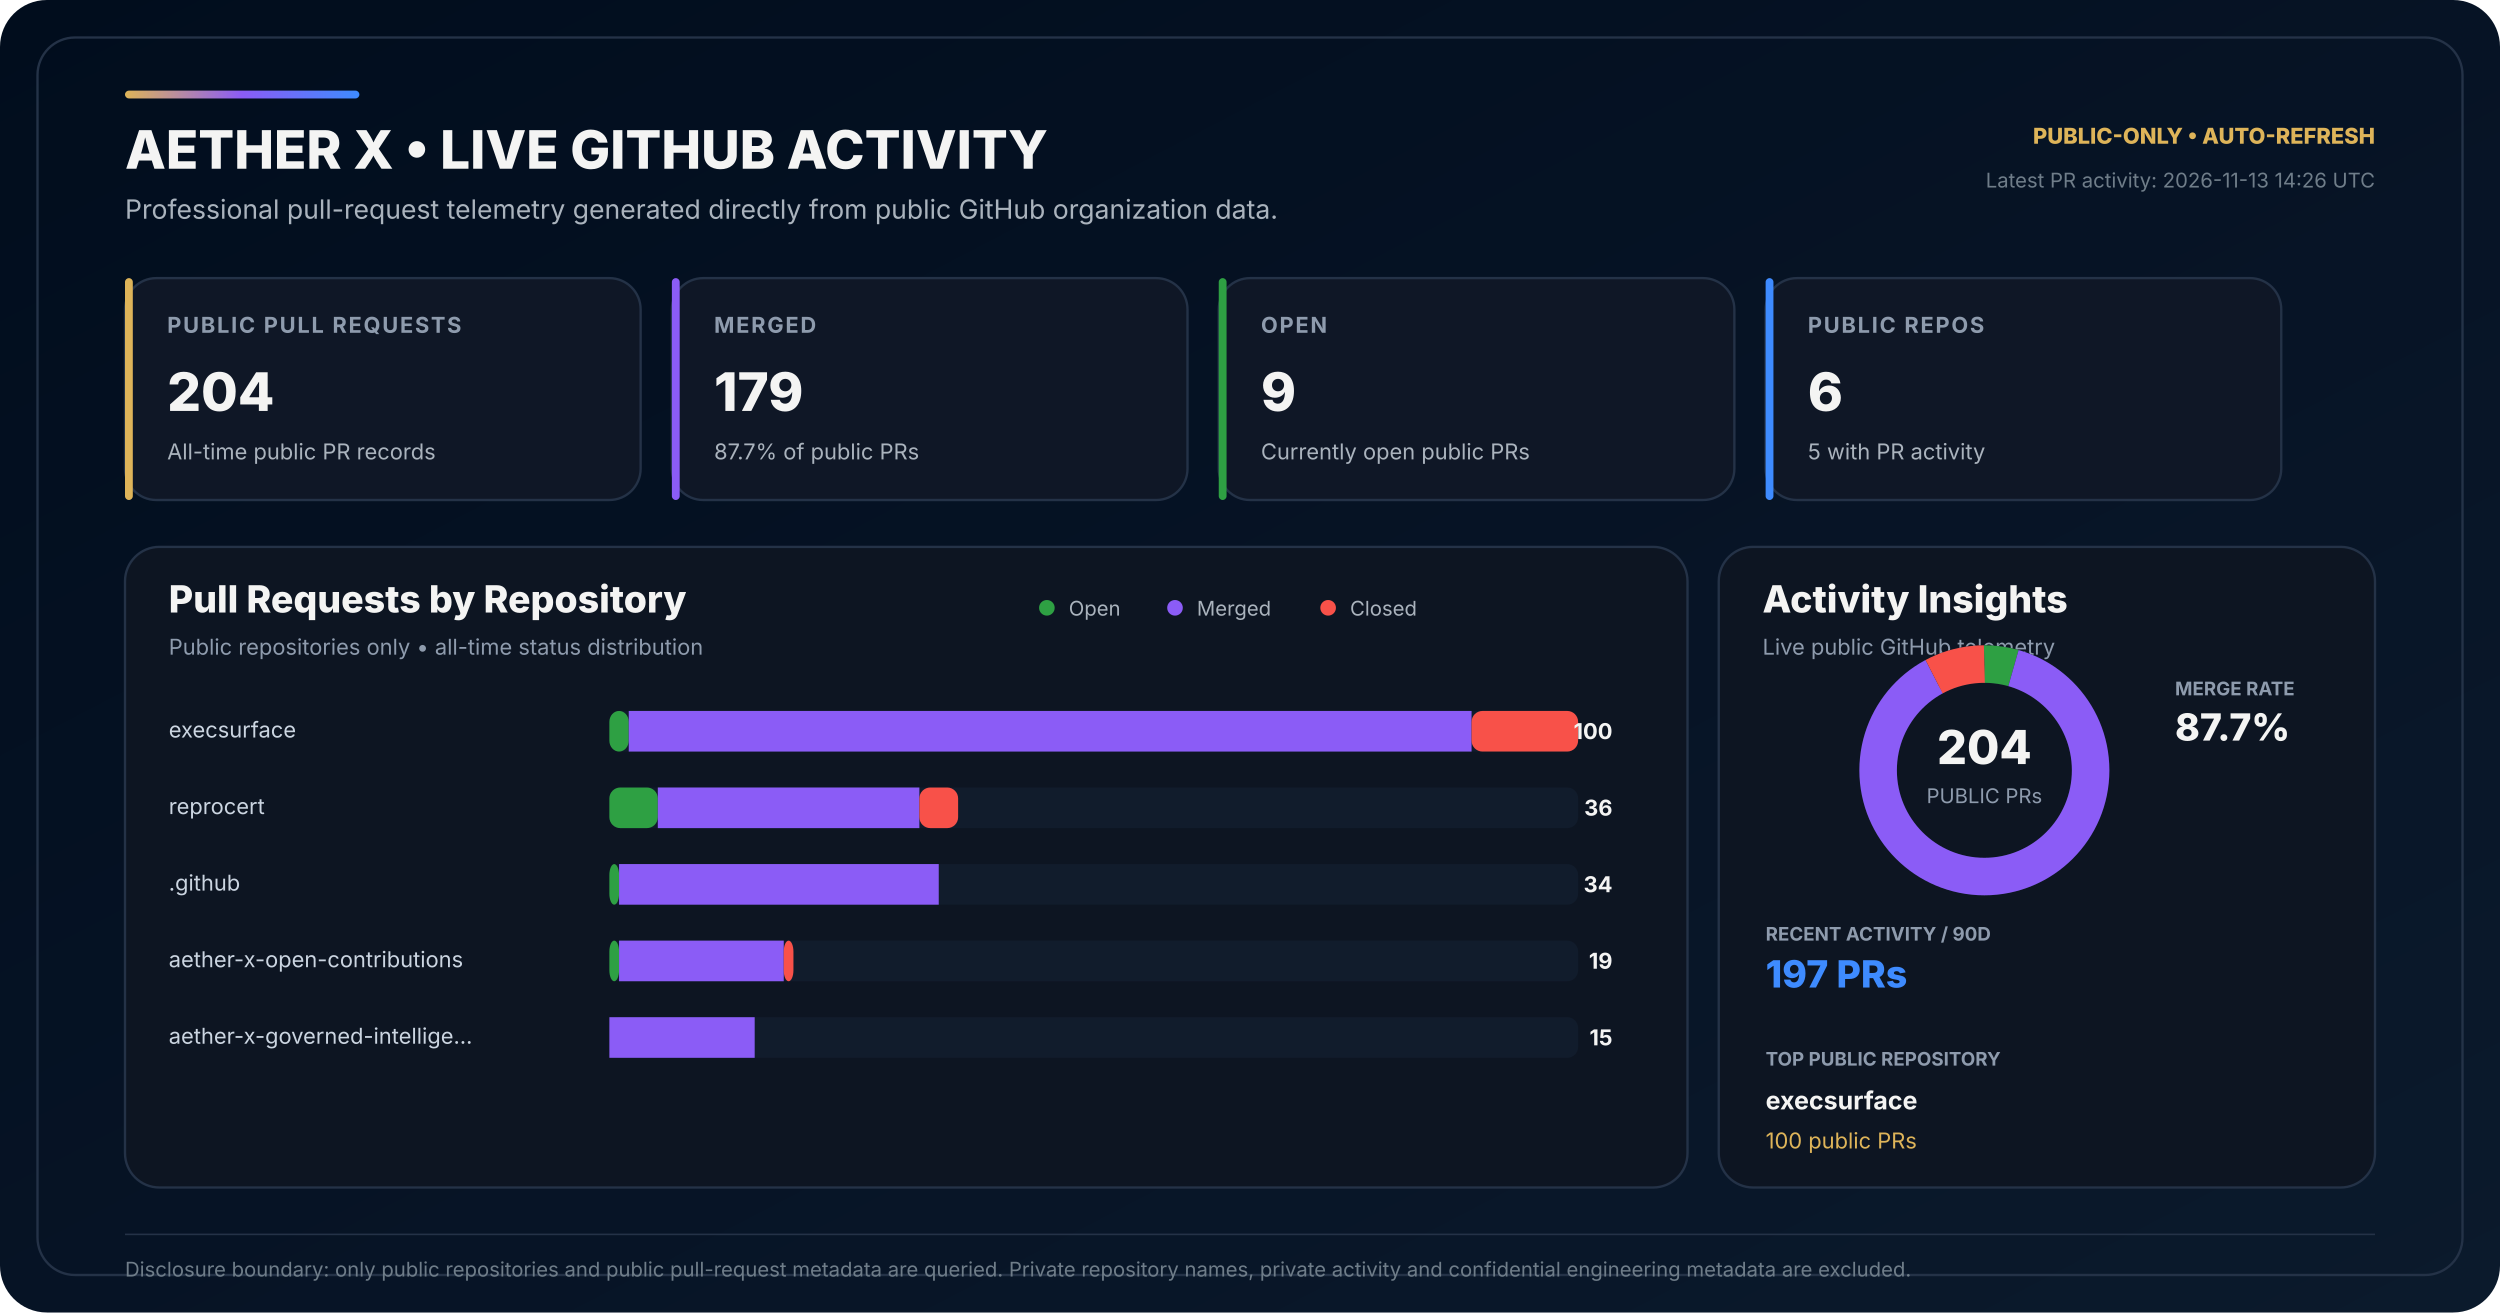
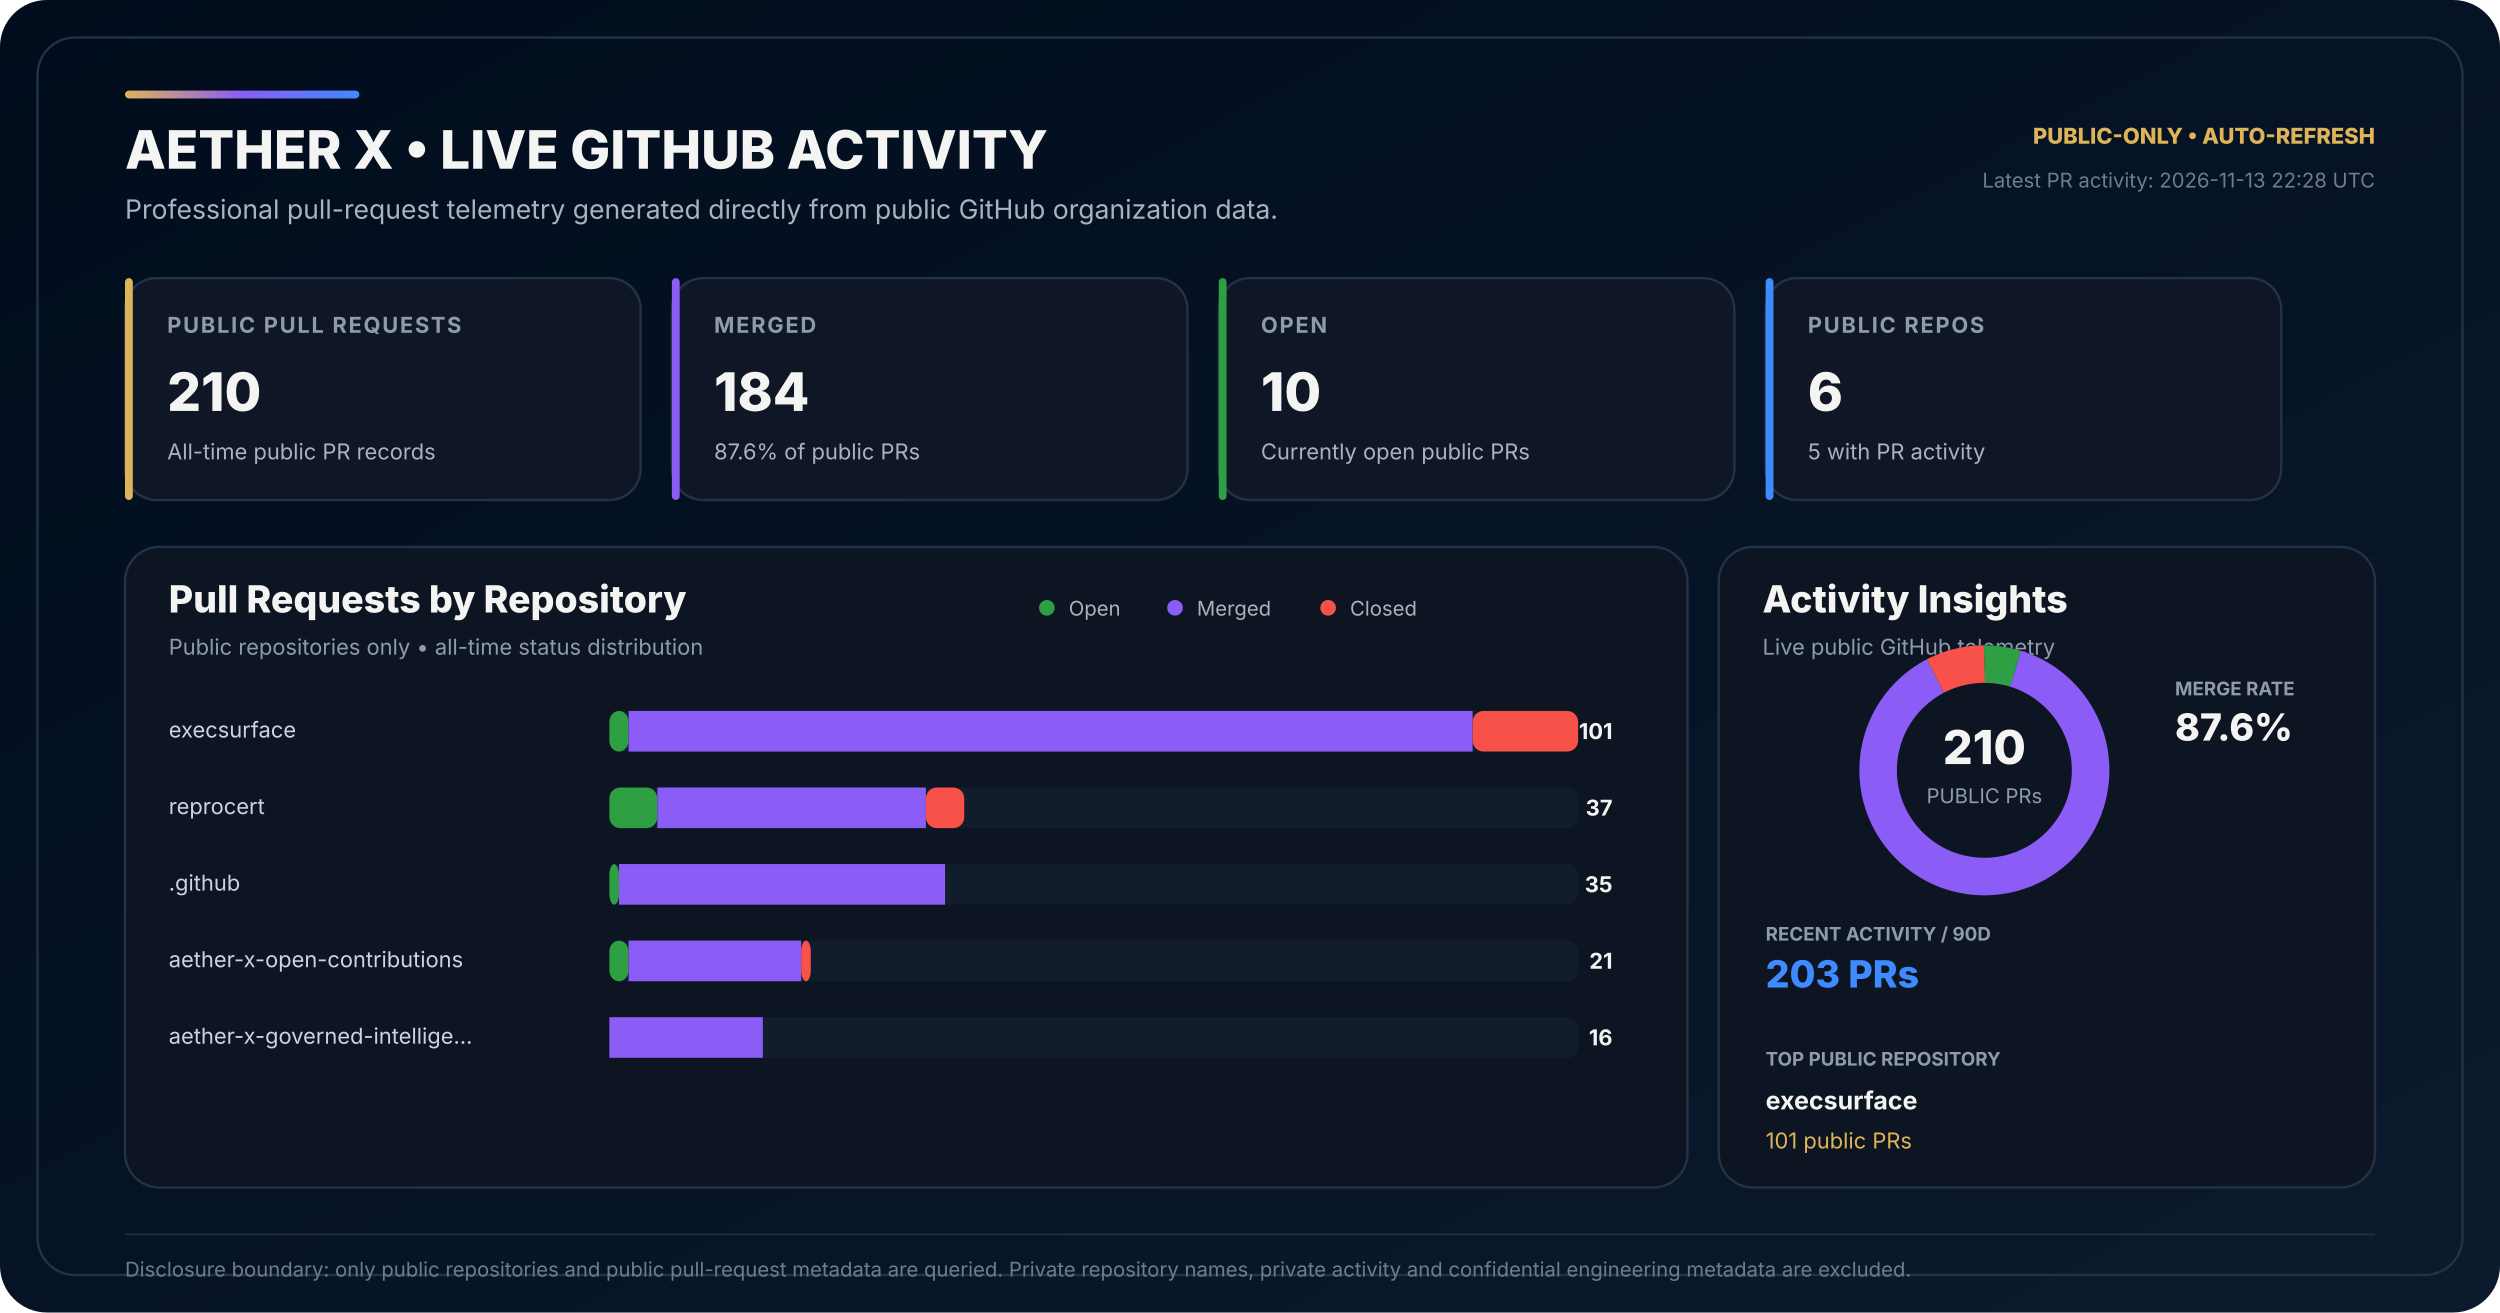
<svg xmlns="http://www.w3.org/2000/svg" width="1600" height="840" viewBox="0 0 1600 840" role="img" aria-labelledby="title desc">
  <defs>
    <linearGradient id="bg" x1="0" y1="0" x2="1" y2="1">
      <stop offset="0" stop-color="#010D1D" />
      <stop offset="0.58" stop-color="#071426" />
      <stop offset="1" stop-color="#0B1A2C" />
    </linearGradient>
    <linearGradient id="accent" x1="0" y1="0" x2="1" y2="0">
      <stop offset="0" stop-color="#DEB459" />
      <stop offset="0.50" stop-color="#8B5CF6" />
      <stop offset="1" stop-color="#3E8BFF" />
    </linearGradient>
  </defs>
  <rect width="1600" height="840" rx="30" fill="url(#bg)" />
  <rect x="24" y="24" width="1552" height="792" rx="24" fill="none" stroke="#243247" stroke-width="1.5" />
  <rect x="80" y="58" width="150" height="5" rx="2.5" fill="url(#accent)" />
  <text x="80" y="108" fill="#F4F4F3" font-family="Inter,Segoe UI,Arial,sans-serif" font-size="34" font-weight="800">AETHER X • LIVE GITHUB ACTIVITY</text>
  <text x="80" y="140" fill="#AAB3BD" font-family="Inter,Segoe UI,Arial,sans-serif" font-size="17">Professional pull-request telemetry generated directly from public GitHub organization data.</text>
  <text x="1520" y="92" text-anchor="end" fill="#DEB459" font-family="Inter,Segoe UI,Arial,sans-serif" font-size="14" font-weight="800">PUBLIC-ONLY • AUTO-REFRESH</text>
-   <text x="1520" y="120" text-anchor="end" fill="#6F7D89" font-family="Inter,Segoe UI,Arial,sans-serif" font-size="13">Latest PR activity: 2026-11-13 14:26 UTC</text>
+   <text x="1520" y="120" text-anchor="end" fill="#6F7D89" font-family="Inter,Segoe UI,Arial,sans-serif" font-size="13">Latest PR activity: 2026-11-13 22:28 UTC</text>
  <g transform="translate(80 178)">
    <rect width="330" height="142" rx="20" fill="#0F1726" stroke="#243247" stroke-width="1.5" />
    <rect width="5" height="142" rx="2.5" fill="#DEB459" />
    <text x="27" y="35" fill="#8E9BAD" font-family="Inter,Segoe UI,Arial,sans-serif" font-size="14" font-weight="700" letter-spacing="1.1">PUBLIC PULL REQUESTS</text>
-     <text x="27" y="85" fill="#F4F4F3" font-family="Inter,Segoe UI,Arial,sans-serif" font-size="34" font-weight="800">204</text>
+     <text x="27" y="85" fill="#F4F4F3" font-family="Inter,Segoe UI,Arial,sans-serif" font-size="34" font-weight="800">210</text>
    <text x="27" y="116" fill="#AAB3BD" font-family="Inter,Segoe UI,Arial,sans-serif" font-size="14">All-time public PR records</text>
  </g>
  <g transform="translate(430 178)">
    <rect width="330" height="142" rx="20" fill="#0F1726" stroke="#243247" stroke-width="1.5" />
    <rect width="5" height="142" rx="2.5" fill="#8B5CF6" />
    <text x="27" y="35" fill="#8E9BAD" font-family="Inter,Segoe UI,Arial,sans-serif" font-size="14" font-weight="700" letter-spacing="1.1">MERGED</text>
-     <text x="27" y="85" fill="#F4F4F3" font-family="Inter,Segoe UI,Arial,sans-serif" font-size="34" font-weight="800">179</text>
-     <text x="27" y="116" fill="#AAB3BD" font-family="Inter,Segoe UI,Arial,sans-serif" font-size="14">87.7% of public PRs</text>
+     <text x="27" y="85" fill="#F4F4F3" font-family="Inter,Segoe UI,Arial,sans-serif" font-size="34" font-weight="800">184</text>
+     <text x="27" y="116" fill="#AAB3BD" font-family="Inter,Segoe UI,Arial,sans-serif" font-size="14">87.6% of public PRs</text>
  </g>
  <g transform="translate(780 178)">
    <rect width="330" height="142" rx="20" fill="#0F1726" stroke="#243247" stroke-width="1.5" />
    <rect width="5" height="142" rx="2.5" fill="#2EA043" />
    <text x="27" y="35" fill="#8E9BAD" font-family="Inter,Segoe UI,Arial,sans-serif" font-size="14" font-weight="700" letter-spacing="1.1">OPEN</text>
-     <text x="27" y="85" fill="#F4F4F3" font-family="Inter,Segoe UI,Arial,sans-serif" font-size="34" font-weight="800">9</text>
+     <text x="27" y="85" fill="#F4F4F3" font-family="Inter,Segoe UI,Arial,sans-serif" font-size="34" font-weight="800">10</text>
    <text x="27" y="116" fill="#AAB3BD" font-family="Inter,Segoe UI,Arial,sans-serif" font-size="14">Currently open public PRs</text>
  </g>
  <g transform="translate(1130 178)">
    <rect width="330" height="142" rx="20" fill="#0F1726" stroke="#243247" stroke-width="1.5" />
    <rect width="5" height="142" rx="2.5" fill="#3E8BFF" />
    <text x="27" y="35" fill="#8E9BAD" font-family="Inter,Segoe UI,Arial,sans-serif" font-size="14" font-weight="700" letter-spacing="1.1">PUBLIC REPOS</text>
    <text x="27" y="85" fill="#F4F4F3" font-family="Inter,Segoe UI,Arial,sans-serif" font-size="34" font-weight="800">6</text>
    <text x="27" y="116" fill="#AAB3BD" font-family="Inter,Segoe UI,Arial,sans-serif" font-size="14">5 with PR activity</text>
  </g>
  <g transform="translate(80 350)">
    <rect width="1000" height="410" rx="22" fill="#0D1522" stroke="#243247" stroke-width="1.5" />
    <text x="28" y="42" fill="#F4F4F3" font-family="Inter,Segoe UI,Arial,sans-serif" font-size="24" font-weight="800">Pull Requests by Repository</text>
    <text x="28" y="69" fill="#8E9BAD" font-family="Inter,Segoe UI,Arial,sans-serif" font-size="14">Public repositories only • all-time status distribution</text>
    <circle cx="590" cy="39" r="5" fill="#2EA043" />
    <text x="604" y="44" fill="#AAB3BD" font-family="Inter,Segoe UI,Arial,sans-serif" font-size="13">Open</text>
    <circle cx="672" cy="39" r="5" fill="#8B5CF6" />
    <text x="686" y="44" fill="#AAB3BD" font-family="Inter,Segoe UI,Arial,sans-serif" font-size="13">Merged</text>
    <circle cx="770" cy="39" r="5" fill="#F85149" />
    <text x="784" y="44" fill="#AAB3BD" font-family="Inter,Segoe UI,Arial,sans-serif" font-size="13">Closed</text>
  </g>
  <text x="108" y="472" fill="#CBD5E1" font-family="Inter,Segoe UI,Arial,sans-serif" font-size="14">execsurface</text>
  <rect x="390" y="455" width="620" height="26" rx="7" fill="#111C2C" />
-   <rect x="390" y="455" width="12.40" height="26" rx="7" fill="#2EA043" />
-   <rect x="402.40" y="455" width="539.40" height="26" fill="#8B5CF6" />
-   <rect x="941.80" y="455" width="68.20" height="26" rx="7" fill="#F85149" />
-   <text x="1032" y="473" text-anchor="end" fill="#F4F4F3" font-family="Inter,Segoe UI,Arial,sans-serif" font-size="14" font-weight="700">100</text>
+   <rect x="390" y="455" width="12.28" height="26" rx="7" fill="#2EA043" />
+   <rect x="402.28" y="455" width="540.20" height="26" fill="#8B5CF6" />
+   <rect x="942.48" y="455" width="67.52" height="26" rx="7" fill="#F85149" />
+   <text x="1032" y="473" text-anchor="end" fill="#F4F4F3" font-family="Inter,Segoe UI,Arial,sans-serif" font-size="14" font-weight="700">101</text>
  <text x="108" y="521" fill="#CBD5E1" font-family="Inter,Segoe UI,Arial,sans-serif" font-size="14">reprocert</text>
  <rect x="390" y="504" width="620" height="26" rx="7" fill="#111C2C" />
-   <rect x="390" y="504" width="31.00" height="26" rx="7" fill="#2EA043" />
-   <rect x="421.00" y="504" width="167.40" height="26" fill="#8B5CF6" />
-   <rect x="588.40" y="504" width="24.80" height="26" rx="7" fill="#F85149" />
-   <text x="1032" y="522" text-anchor="end" fill="#F4F4F3" font-family="Inter,Segoe UI,Arial,sans-serif" font-size="14" font-weight="700">36</text>
+   <rect x="390" y="504" width="30.69" height="26" rx="7" fill="#2EA043" />
+   <rect x="420.69" y="504" width="171.88" height="26" fill="#8B5CF6" />
+   <rect x="592.57" y="504" width="24.55" height="26" rx="7" fill="#F85149" />
+   <text x="1032" y="522" text-anchor="end" fill="#F4F4F3" font-family="Inter,Segoe UI,Arial,sans-serif" font-size="14" font-weight="700">37</text>
  <text x="108" y="570" fill="#CBD5E1" font-family="Inter,Segoe UI,Arial,sans-serif" font-size="14">.github</text>
  <rect x="390" y="553" width="620" height="26" rx="7" fill="#111C2C" />
-   <rect x="390" y="553" width="6.20" height="26" rx="7" fill="#2EA043" />
-   <rect x="396.20" y="553" width="204.60" height="26" fill="#8B5CF6" />
-   <rect x="600.80" y="553" width="0.00" height="26" rx="7" fill="#F85149" />
-   <text x="1032" y="571" text-anchor="end" fill="#F4F4F3" font-family="Inter,Segoe UI,Arial,sans-serif" font-size="14" font-weight="700">34</text>
+   <rect x="390" y="553" width="6.14" height="26" rx="7" fill="#2EA043" />
+   <rect x="396.14" y="553" width="208.71" height="26" fill="#8B5CF6" />
+   <rect x="604.85" y="553" width="0.00" height="26" rx="7" fill="#F85149" />
+   <text x="1032" y="571" text-anchor="end" fill="#F4F4F3" font-family="Inter,Segoe UI,Arial,sans-serif" font-size="14" font-weight="700">35</text>
  <text x="108" y="619" fill="#CBD5E1" font-family="Inter,Segoe UI,Arial,sans-serif" font-size="14">aether-x-open-contributions</text>
  <rect x="390" y="602" width="620" height="26" rx="7" fill="#111C2C" />
-   <rect x="390" y="602" width="6.20" height="26" rx="7" fill="#2EA043" />
-   <rect x="396.20" y="602" width="105.40" height="26" fill="#8B5CF6" />
-   <rect x="501.60" y="602" width="6.20" height="26" rx="7" fill="#F85149" />
-   <text x="1032" y="620" text-anchor="end" fill="#F4F4F3" font-family="Inter,Segoe UI,Arial,sans-serif" font-size="14" font-weight="700">19</text>
+   <rect x="390" y="602" width="12.28" height="26" rx="7" fill="#2EA043" />
+   <rect x="402.28" y="602" width="110.50" height="26" fill="#8B5CF6" />
+   <rect x="512.77" y="602" width="6.14" height="26" rx="7" fill="#F85149" />
+   <text x="1032" y="620" text-anchor="end" fill="#F4F4F3" font-family="Inter,Segoe UI,Arial,sans-serif" font-size="14" font-weight="700">21</text>
  <text x="108" y="668" fill="#CBD5E1" font-family="Inter,Segoe UI,Arial,sans-serif" font-size="14">aether-x-governed-intellige…</text>
  <rect x="390" y="651" width="620" height="26" rx="7" fill="#111C2C" />
  <rect x="390" y="651" width="0.00" height="26" rx="7" fill="#2EA043" />
-   <rect x="390.00" y="651" width="93.00" height="26" fill="#8B5CF6" />
-   <rect x="483.00" y="651" width="0.00" height="26" rx="7" fill="#F85149" />
-   <text x="1032" y="669" text-anchor="end" fill="#F4F4F3" font-family="Inter,Segoe UI,Arial,sans-serif" font-size="14" font-weight="700">15</text>
+   <rect x="390.00" y="651" width="98.22" height="26" fill="#8B5CF6" />
+   <rect x="488.22" y="651" width="0.00" height="26" rx="7" fill="#F85149" />
+   <text x="1032" y="669" text-anchor="end" fill="#F4F4F3" font-family="Inter,Segoe UI,Arial,sans-serif" font-size="14" font-weight="700">16</text>
  <g transform="translate(1100 350)">
    <rect width="420" height="410" rx="22" fill="#0D1522" stroke="#243247" stroke-width="1.5" />
    <text x="28" y="42" fill="#F4F4F3" font-family="Inter,Segoe UI,Arial,sans-serif" font-size="24" font-weight="800">Activity Insights</text>
    <text x="28" y="69" fill="#8E9BAD" font-family="Inter,Segoe UI,Arial,sans-serif" font-size="14">Live public GitHub telemetry</text>
  </g>
  <circle cx="1270" cy="493" r="68" fill="none" stroke="#162235" stroke-width="24" />
-   <circle cx="1270" cy="493" r="68" fill="none" stroke="#2EA043" stroke-width="24" stroke-dasharray="18.85 408.41" stroke-dashoffset="-0.00" transform="rotate(-90 1270 493)" />
-   <circle cx="1270" cy="493" r="68" fill="none" stroke="#8B5CF6" stroke-width="24" stroke-dasharray="374.90 52.36" stroke-dashoffset="-18.85" transform="rotate(-90 1270 493)" />
-   <circle cx="1270" cy="493" r="68" fill="none" stroke="#F85149" stroke-width="24" stroke-dasharray="33.51 393.75" stroke-dashoffset="-393.75" transform="rotate(-90 1270 493)" />
-   <text x="1270" y="489" text-anchor="middle" fill="#F4F4F3" font-family="Inter,Segoe UI,Arial,sans-serif" font-size="30" font-weight="800">204</text>
+   <circle cx="1270" cy="493" r="68" fill="none" stroke="#2EA043" stroke-width="24" stroke-dasharray="20.35 406.91" stroke-dashoffset="-0.00" transform="rotate(-90 1270 493)" />
+   <circle cx="1270" cy="493" r="68" fill="none" stroke="#8B5CF6" stroke-width="24" stroke-dasharray="374.36 52.90" stroke-dashoffset="-20.35" transform="rotate(-90 1270 493)" />
+   <circle cx="1270" cy="493" r="68" fill="none" stroke="#F85149" stroke-width="24" stroke-dasharray="32.55 394.70" stroke-dashoffset="-394.70" transform="rotate(-90 1270 493)" />
+   <text x="1270" y="489" text-anchor="middle" fill="#F4F4F3" font-family="Inter,Segoe UI,Arial,sans-serif" font-size="30" font-weight="800">210</text>
  <text x="1270" y="514" text-anchor="middle" fill="#8E9BAD" font-family="Inter,Segoe UI,Arial,sans-serif" font-size="13">PUBLIC PRs</text>
  <text x="1392" y="445" fill="#8E9BAD" font-family="Inter,Segoe UI,Arial,sans-serif" font-size="12" font-weight="700">MERGE RATE</text>
-   <text x="1392" y="474" fill="#F4F4F3" font-family="Inter,Segoe UI,Arial,sans-serif" font-size="24" font-weight="800">87.7%</text>
+   <text x="1392" y="474" fill="#F4F4F3" font-family="Inter,Segoe UI,Arial,sans-serif" font-size="24" font-weight="800">87.6%</text>
  <text x="1130" y="602" fill="#8E9BAD" font-family="Inter,Segoe UI,Arial,sans-serif" font-size="12" font-weight="700">RECENT ACTIVITY / 90D</text>
-   <text x="1130" y="632" fill="#3E8BFF" font-family="Inter,Segoe UI,Arial,sans-serif" font-size="24" font-weight="800">197 PRs</text>
+   <text x="1130" y="632" fill="#3E8BFF" font-family="Inter,Segoe UI,Arial,sans-serif" font-size="24" font-weight="800">203 PRs</text>
  <text x="1130" y="682" fill="#8E9BAD" font-family="Inter,Segoe UI,Arial,sans-serif" font-size="12" font-weight="700">TOP PUBLIC REPOSITORY</text>
  <text x="1130" y="710" fill="#F4F4F3" font-family="Inter,Segoe UI,Arial,sans-serif" font-size="16" font-weight="700">execsurface</text>
-   <text x="1130" y="735" fill="#DEB459" font-family="Inter,Segoe UI,Arial,sans-serif" font-size="14">100 public PRs</text>
+   <text x="1130" y="735" fill="#DEB459" font-family="Inter,Segoe UI,Arial,sans-serif" font-size="14">101 public PRs</text>
  <line x1="80" y1="790" x2="1520" y2="790" stroke="#243247" stroke-width="1" />
  <text x="80" y="817" fill="#6F7D89" font-family="Inter,Segoe UI,Arial,sans-serif" font-size="13">Disclosure boundary: only public repositories and public pull-request metadata are queried. Private repository names, private activity and confidential engineering metadata are excluded.</text>
</svg>
